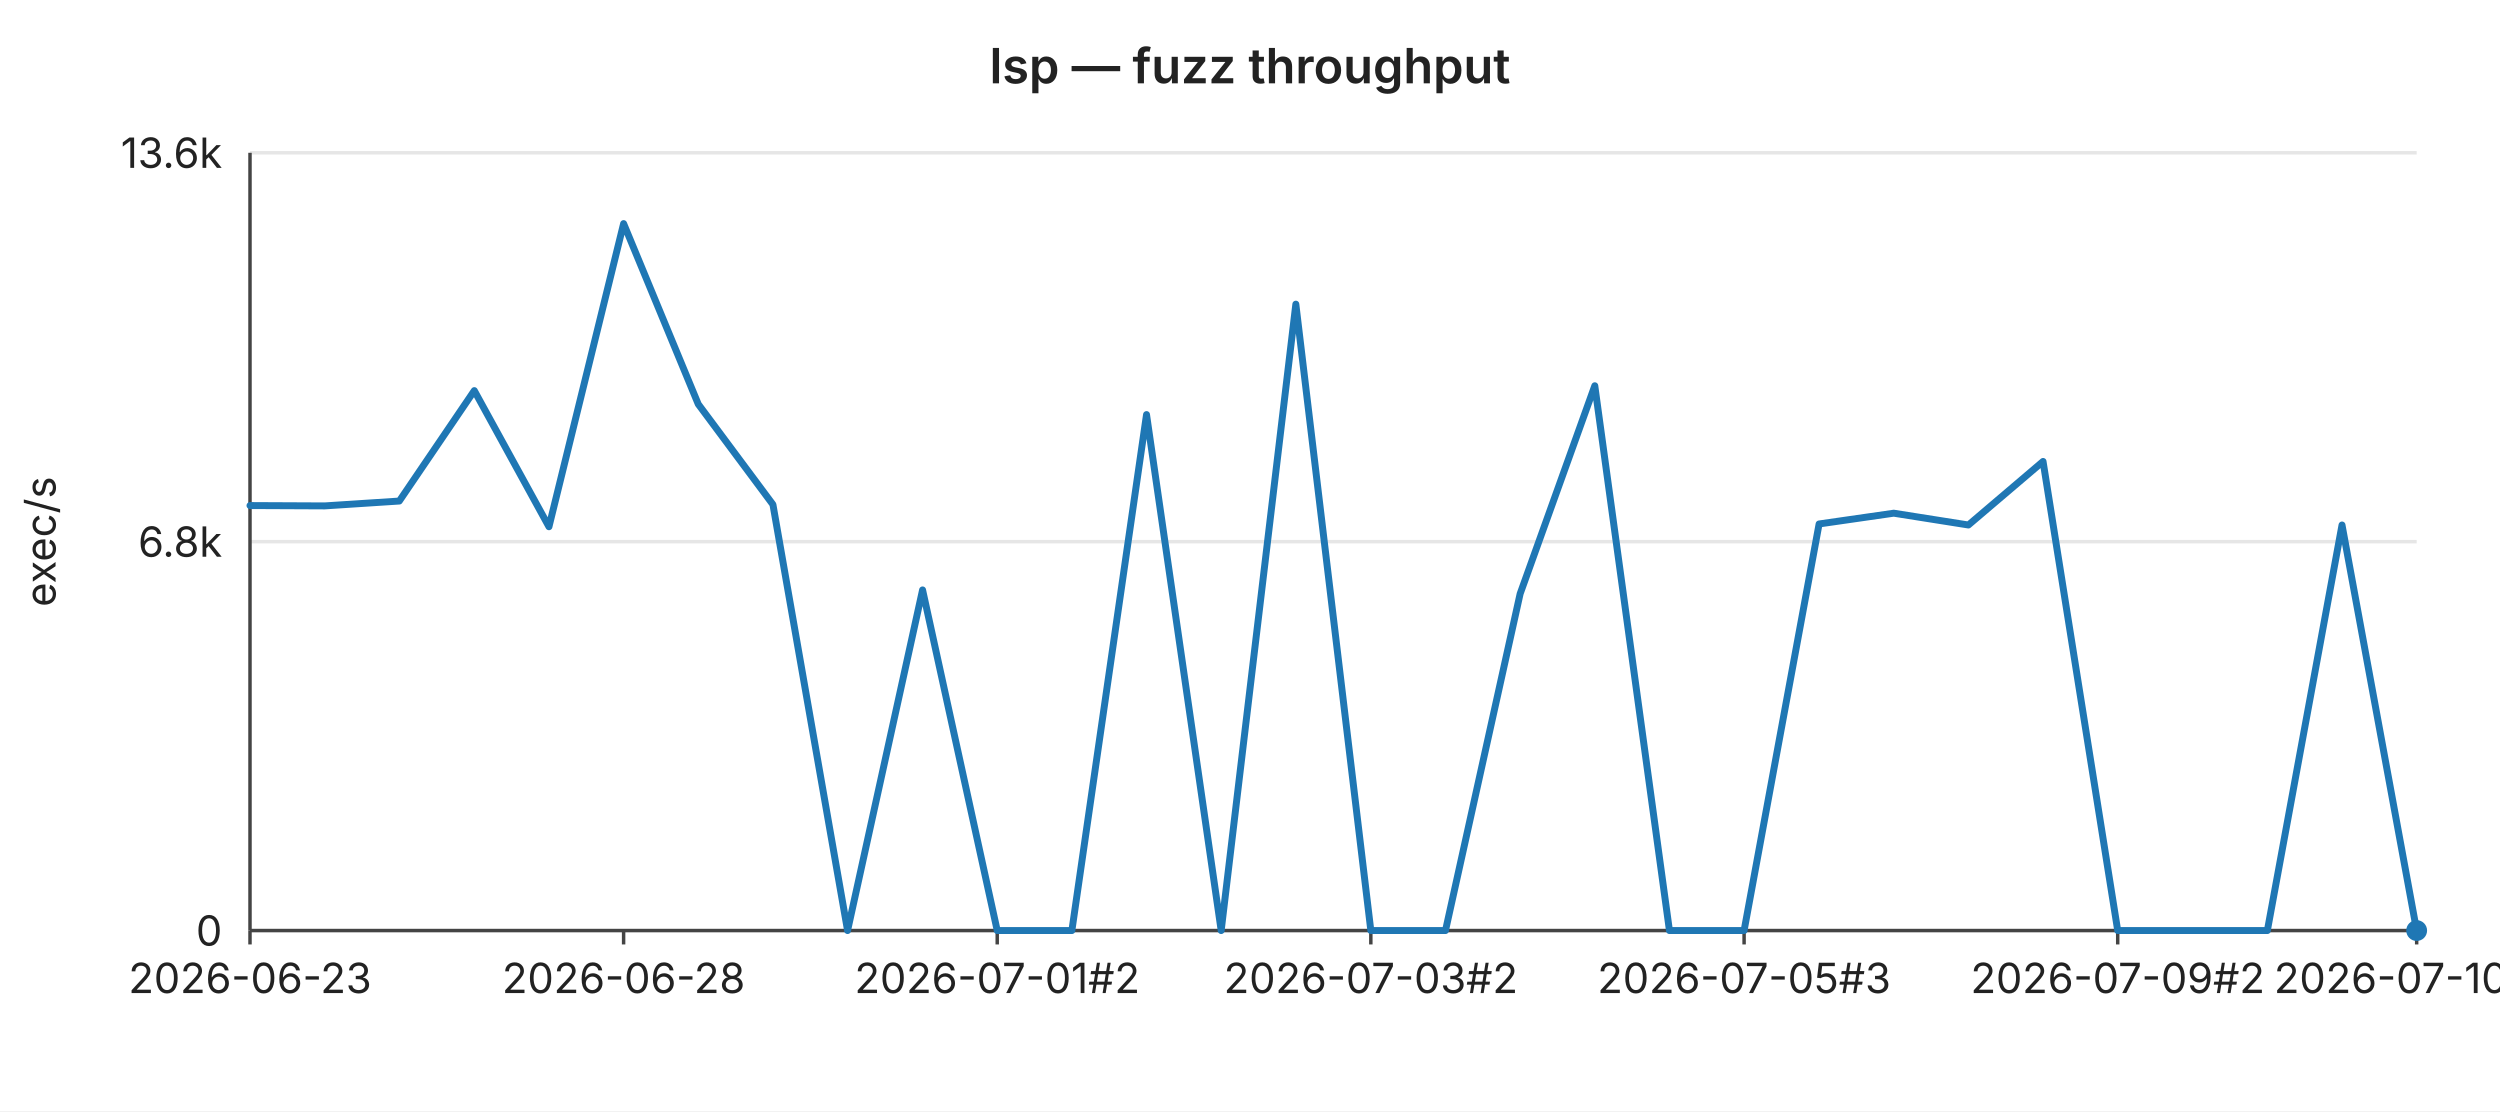
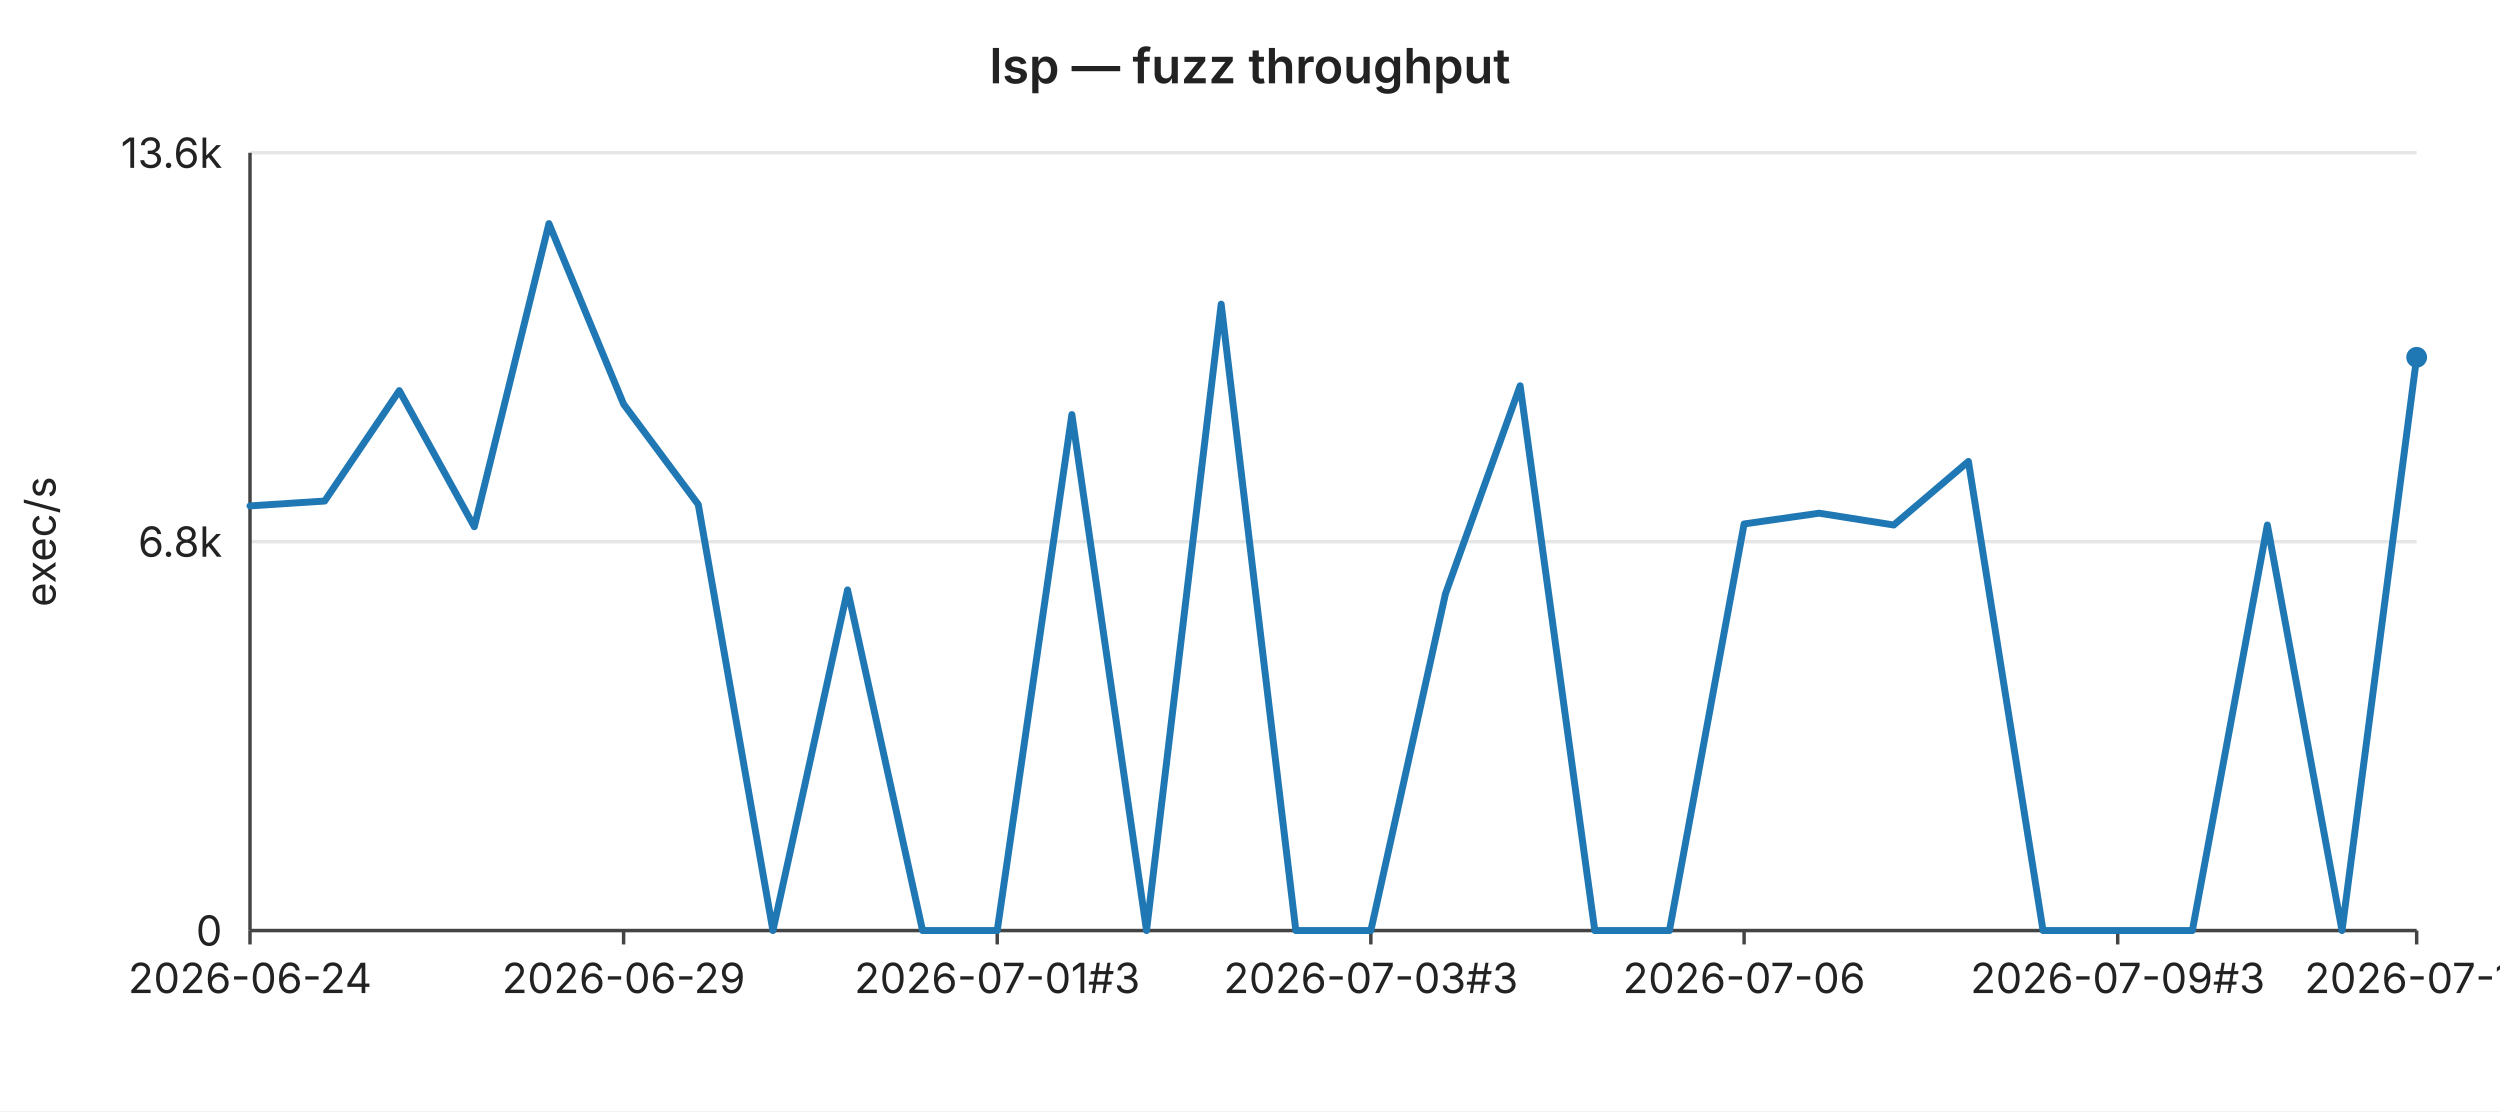
<svg xmlns="http://www.w3.org/2000/svg" width="720" height="320" viewBox="0 0 720 320" font-family="-apple-system,BlinkMacSystemFont,Segoe UI,sans-serif" font-size="12">
  <rect width="720" height="320" fill="#ffffff" />
  <text x="360" y="24" text-anchor="middle" font-size="14" font-weight="600" fill="#222">lsp — fuzz throughput</text>
  <line x1="72" y1="44.0" x2="696" y2="44.0" stroke="#e6e6e6" stroke-width="1" />
  <text x="64" y="44.0" text-anchor="end" dominant-baseline="middle" fill="#222">13.6k</text>
  <line x1="72" y1="156.0" x2="696" y2="156.0" stroke="#e6e6e6" stroke-width="1" />
  <text x="64" y="156.0" text-anchor="end" dominant-baseline="middle" fill="#222">6.8k</text>
  <line x1="72" y1="268.0" x2="696" y2="268.0" stroke="#e6e6e6" stroke-width="1" />
  <text x="64" y="268.0" text-anchor="end" dominant-baseline="middle" fill="#222">0</text>
  <text x="16" y="156" text-anchor="middle" fill="#222" transform="rotate(-90 16 156)">exec/s</text>
  <line x1="72" y1="44" x2="72" y2="268" stroke="#444" stroke-width="1" />
  <line x1="72" y1="268" x2="696" y2="268" stroke="#444" stroke-width="1" />
  <line x1="72.0" y1="268" x2="72.0" y2="272" stroke="#444" stroke-width="1" />
-   <text x="72.0" y="286" text-anchor="middle" fill="#222">2026-06-23</text>
+   <text x="72.0" y="286" text-anchor="middle" fill="#222">2026-06-24</text>
  <line x1="179.6" y1="268" x2="179.6" y2="272" stroke="#444" stroke-width="1" />
-   <text x="179.6" y="286" text-anchor="middle" fill="#222">2026-06-28</text>
+   <text x="179.6" y="286" text-anchor="middle" fill="#222">2026-06-29</text>
  <line x1="287.2" y1="268" x2="287.2" y2="272" stroke="#444" stroke-width="1" />
-   <text x="287.2" y="286" text-anchor="middle" fill="#222">2026-07-01#2</text>
+   <text x="287.2" y="286" text-anchor="middle" fill="#222">2026-07-01#3</text>
  <line x1="394.8" y1="268" x2="394.8" y2="272" stroke="#444" stroke-width="1" />
-   <text x="394.8" y="286" text-anchor="middle" fill="#222">2026-07-03#2</text>
+   <text x="394.8" y="286" text-anchor="middle" fill="#222">2026-07-03#3</text>
  <line x1="502.3" y1="268" x2="502.3" y2="272" stroke="#444" stroke-width="1" />
-   <text x="502.3" y="286" text-anchor="middle" fill="#222">2026-07-05#3</text>
+   <text x="502.3" y="286" text-anchor="middle" fill="#222">2026-07-06</text>
  <line x1="609.9" y1="268" x2="609.9" y2="272" stroke="#444" stroke-width="1" />
-   <text x="609.9" y="286" text-anchor="middle" fill="#222">2026-07-09#2</text>
+   <text x="609.9" y="286" text-anchor="middle" fill="#222">2026-07-09#3</text>
  <line x1="696.0" y1="268" x2="696.0" y2="272" stroke="#444" stroke-width="1" />
-   <text x="696.0" y="286" text-anchor="middle" fill="#222">2026-07-10#2</text>
-   <polyline fill="none" stroke="#1f77b4" stroke-width="2" stroke-linejoin="round" stroke-linecap="round" points="72.0,145.6 93.5,145.7 115.0,144.3 136.6,112.5 158.1,151.7 179.6,64.4 201.1,116.4 222.6,145.3 244.1,268.0 265.7,169.9 287.2,268.0 308.7,268.0 330.2,119.4 351.7,268.0 373.2,87.6 394.8,268.0 416.3,268.0 437.8,171.0 459.3,111.1 480.8,268.0 502.3,268.0 523.9,150.9 545.4,147.8 566.9,151.2 588.4,132.9 609.9,268.0 631.4,268.0 653.0,268.0 674.5,151.2 696.0,268.0" />
-   <circle cx="696.0" cy="268.0" r="3" fill="#1f77b4" />
+   <text x="696.0" y="286" text-anchor="middle" fill="#222">2026-07-11</text>
+   <polyline fill="none" stroke="#1f77b4" stroke-width="2" stroke-linejoin="round" stroke-linecap="round" points="72.0,145.7 93.5,144.3 115.0,112.5 136.6,151.7 158.1,64.4 179.6,116.4 201.1,145.3 222.6,268.0 244.1,169.9 265.7,268.0 287.2,268.0 308.7,119.4 330.2,268.0 351.7,87.6 373.2,268.0 394.8,268.0 416.3,171.0 437.8,111.1 459.3,268.0 480.8,268.0 502.3,150.9 523.9,147.8 545.4,151.2 566.9,132.9 588.4,268.0 609.9,268.0 631.4,268.0 653.0,151.2 674.5,268.0 696.0,102.9" />
+   <circle cx="696.0" cy="102.9" r="3" fill="#1f77b4" />
</svg>
